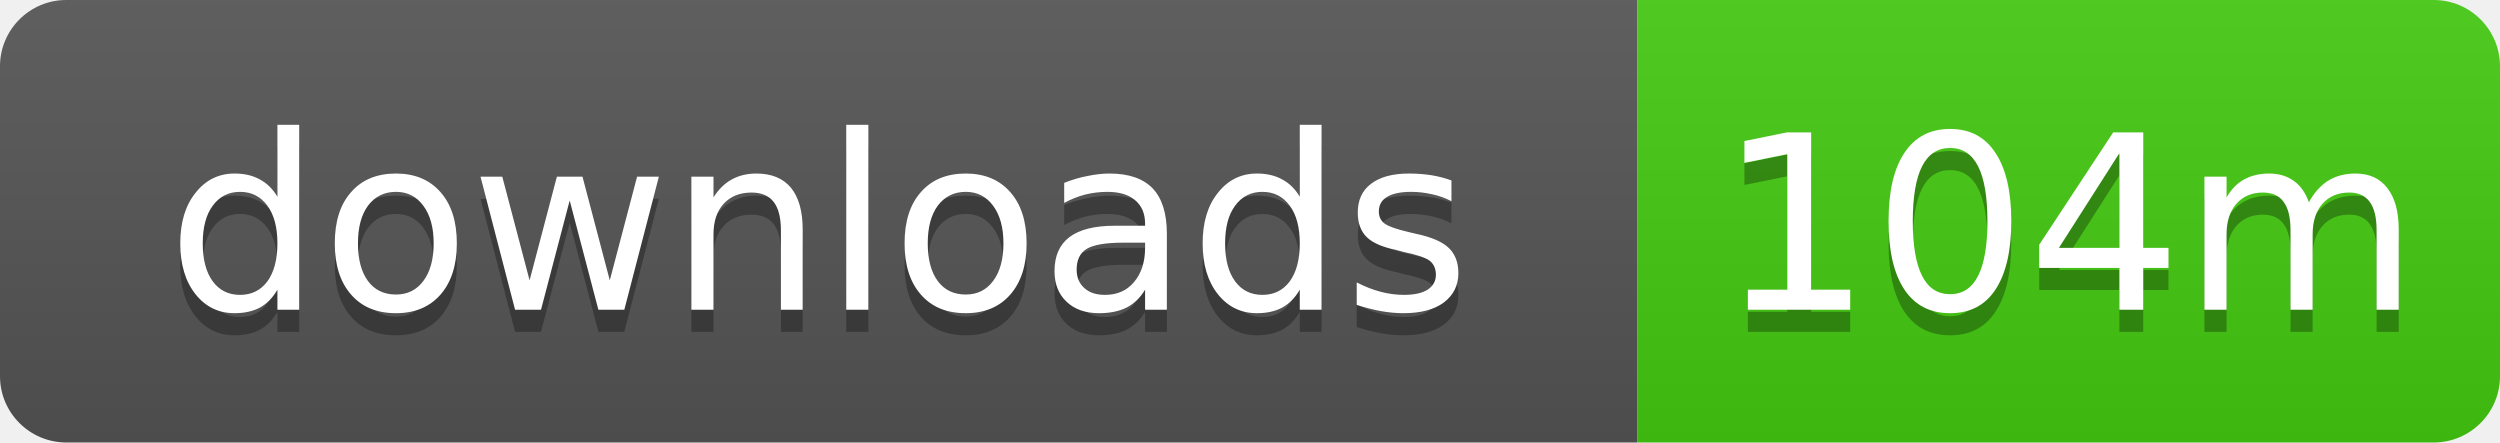
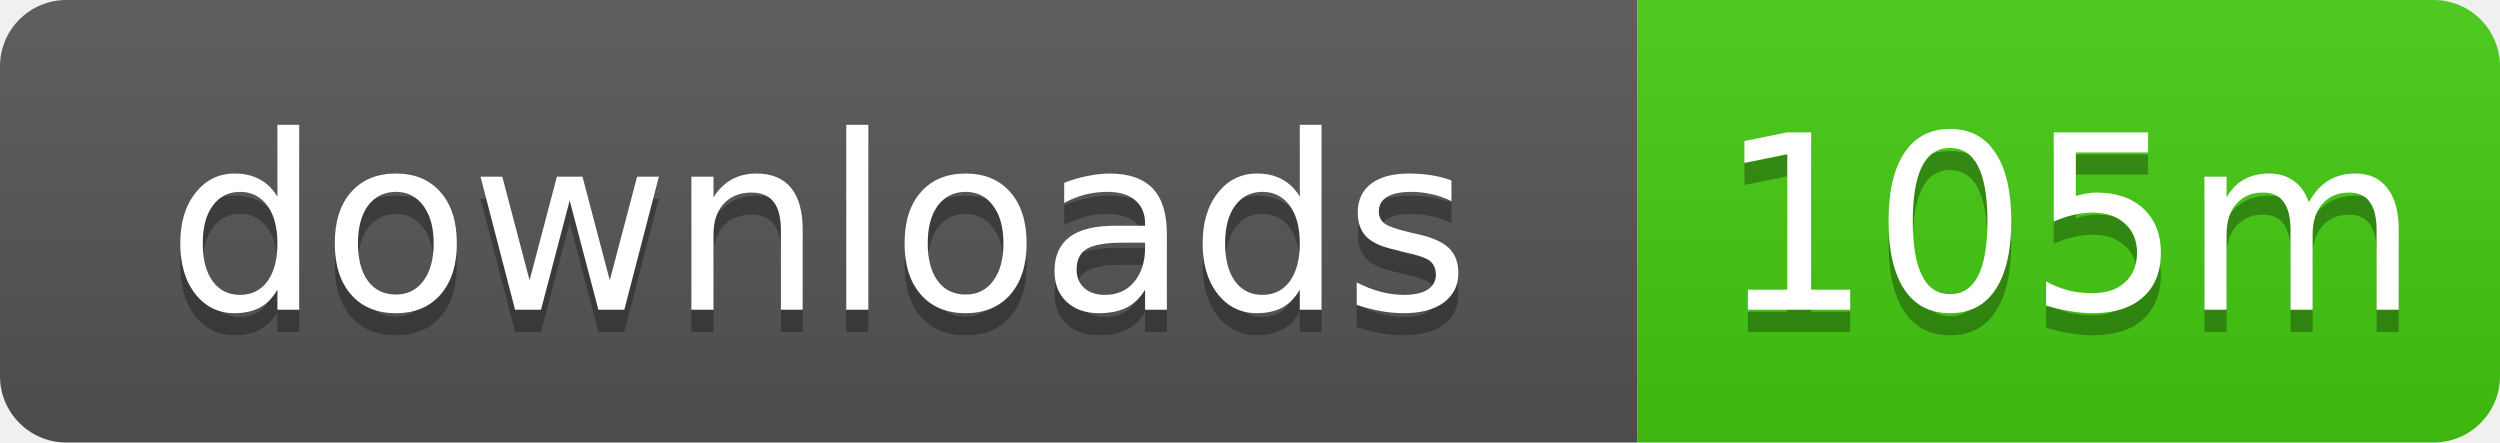
- <svg xmlns="http://www.w3.org/2000/svg" width="113" height="20" role="img" aria-label="downloads: 104m">
+ <svg xmlns="http://www.w3.org/2000/svg" width="113" height="20" role="img" aria-label="downloads: 105m">
  <linearGradient id="s" x2="0" y2="100%">
    <stop offset="0" stop-color="#bbb" stop-opacity=".1" />
    <stop offset="1" stop-opacity=".1" />
  </linearGradient>
  <clipPath id="r">
    <rect width="113" height="20" rx="3" />
  </clipPath>
  <g clip-path="url(#r)">
    <rect width="74" height="20" fill="#555" />
    <rect x="74" width="39" height="20" fill="#4c1" />
    <rect width="113" height="20" fill="url(#s)" />
  </g>
  <g fill="#fff" text-anchor="middle" font-family="Verdana,Geneva,DejaVu Sans,sans-serif" text-rendering="geometricPrecision" font-size="11">
    <text x="37" y="15" fill="#010101" fill-opacity=".3">downloads</text>
    <text x="37" y="14">downloads</text>
-     <text x="93.5" y="15" fill="#010101" fill-opacity=".3">104m</text>
-     <text x="93.5" y="14">104m</text>
+     <text x="93.5" y="15" fill="#010101" fill-opacity=".3">105m</text>
+     <text x="93.5" y="14">105m</text>
  </g>
</svg>
